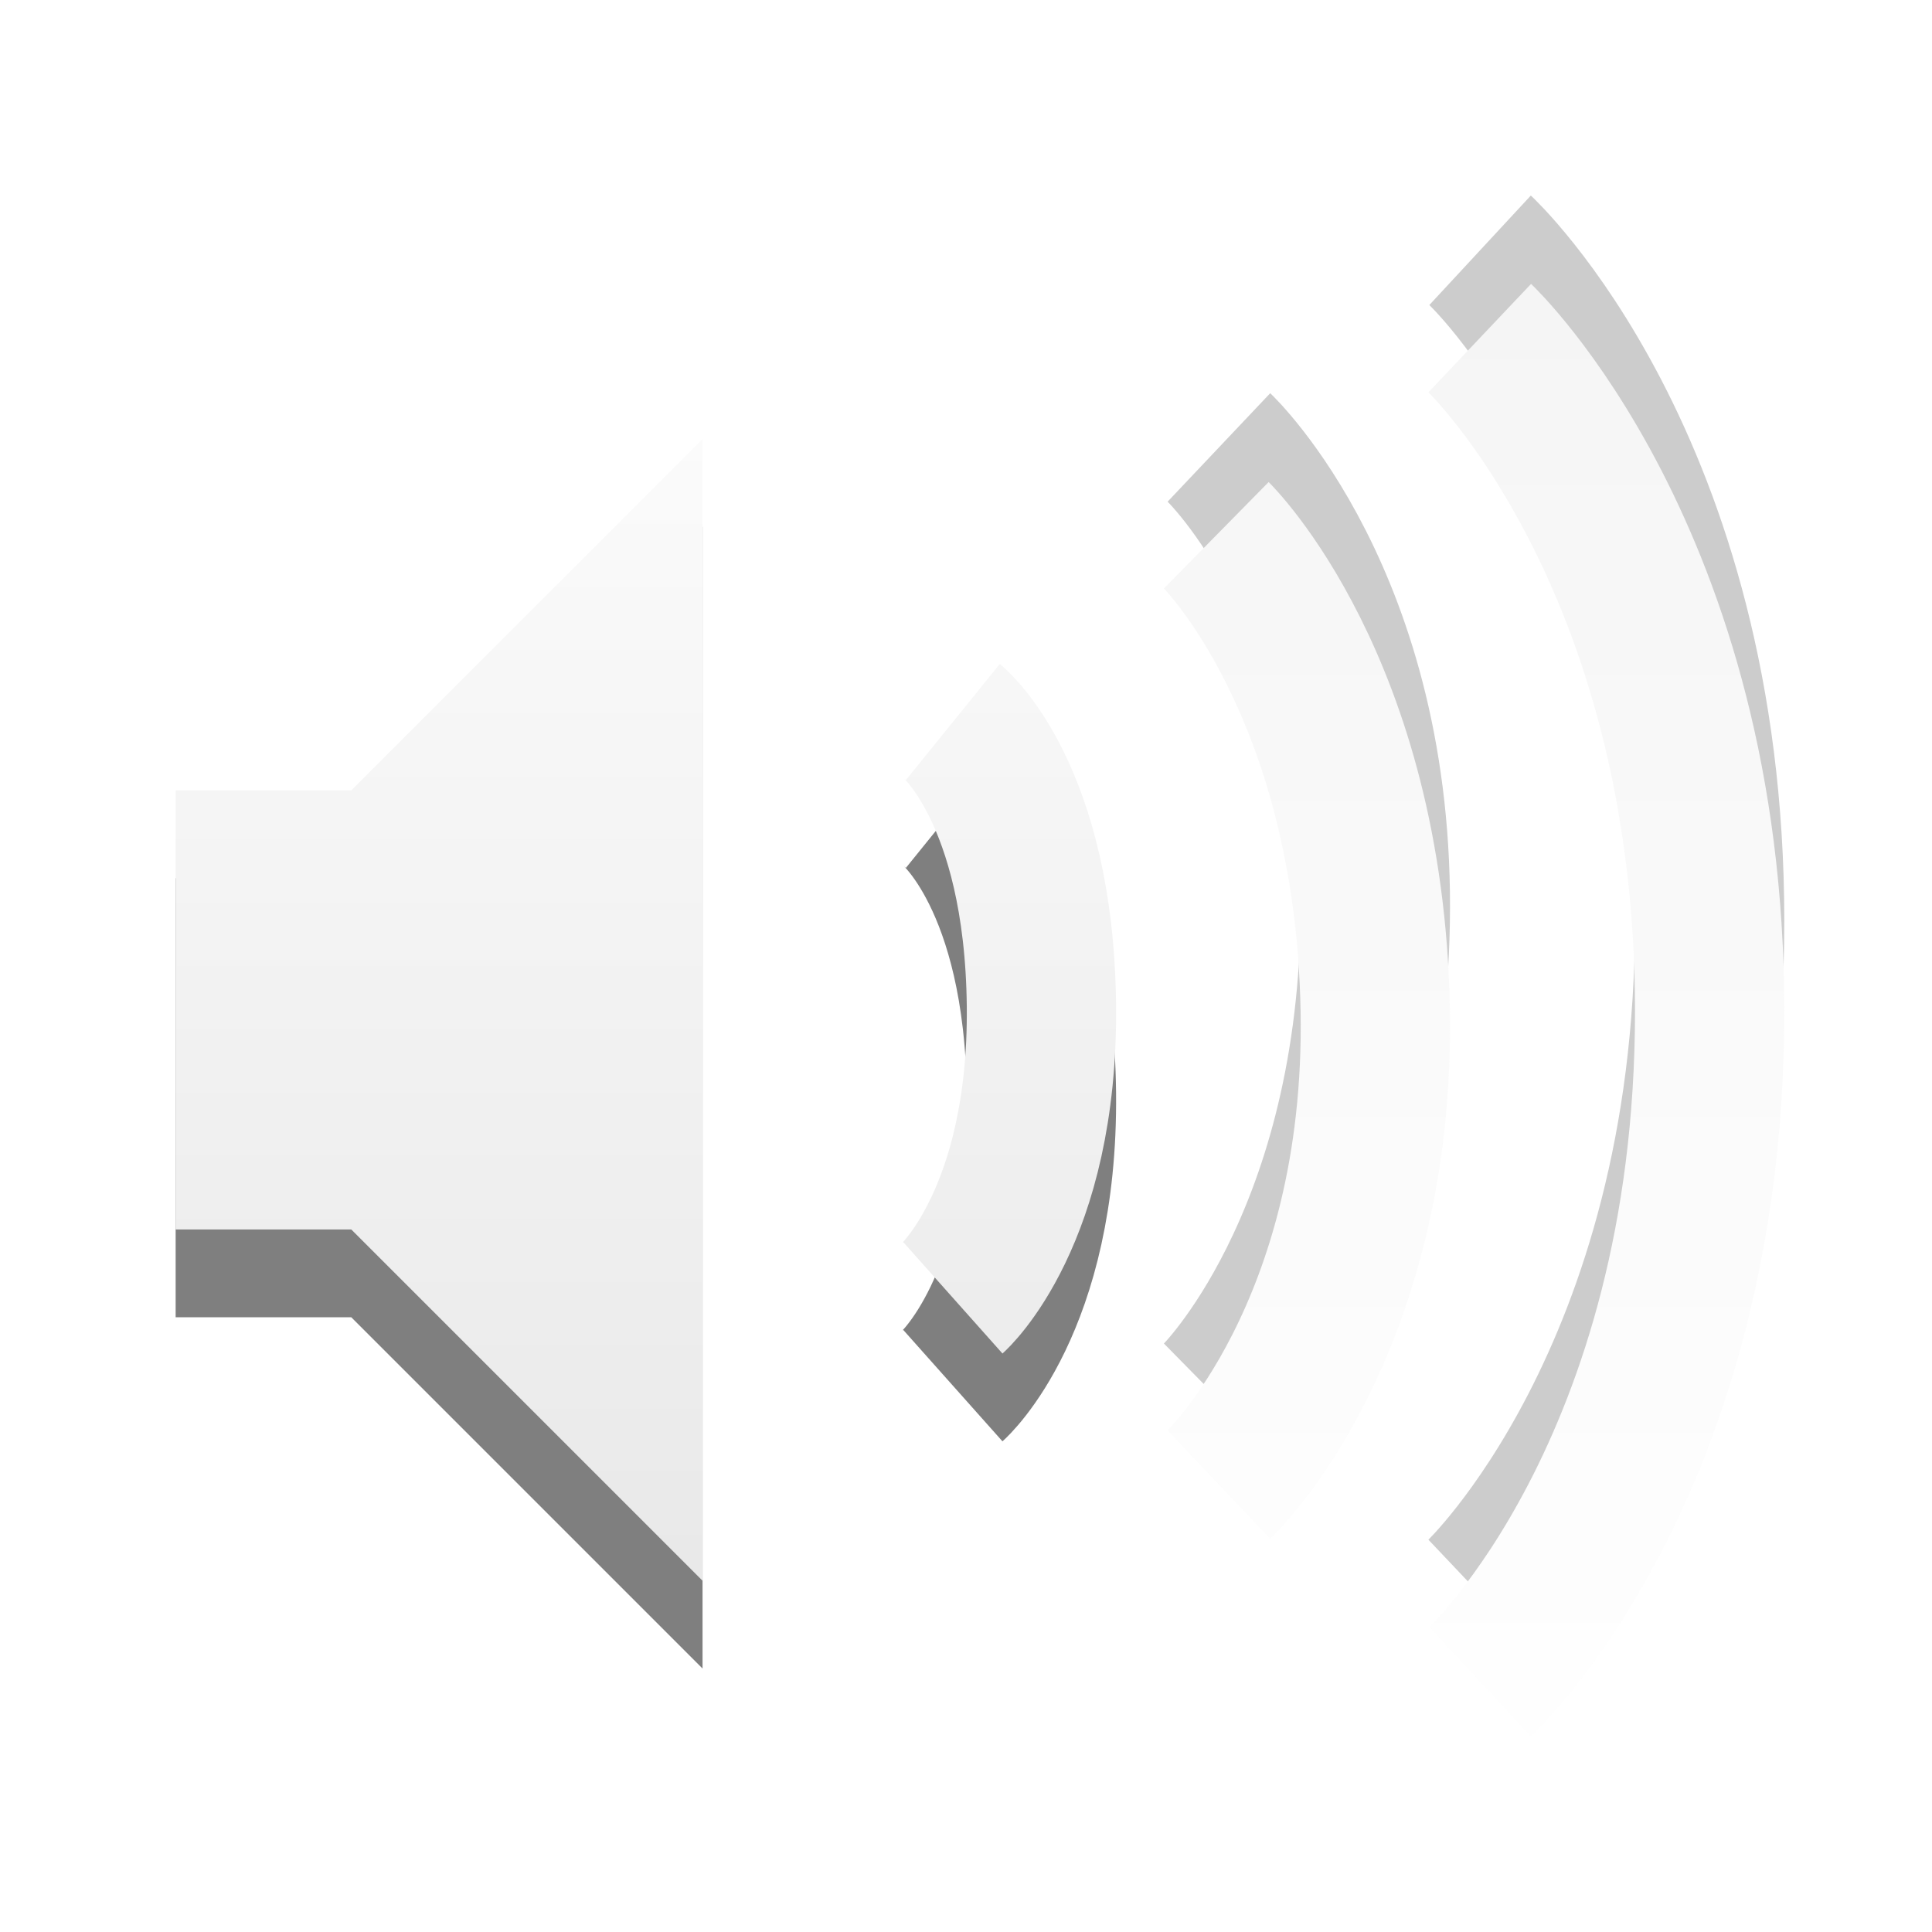
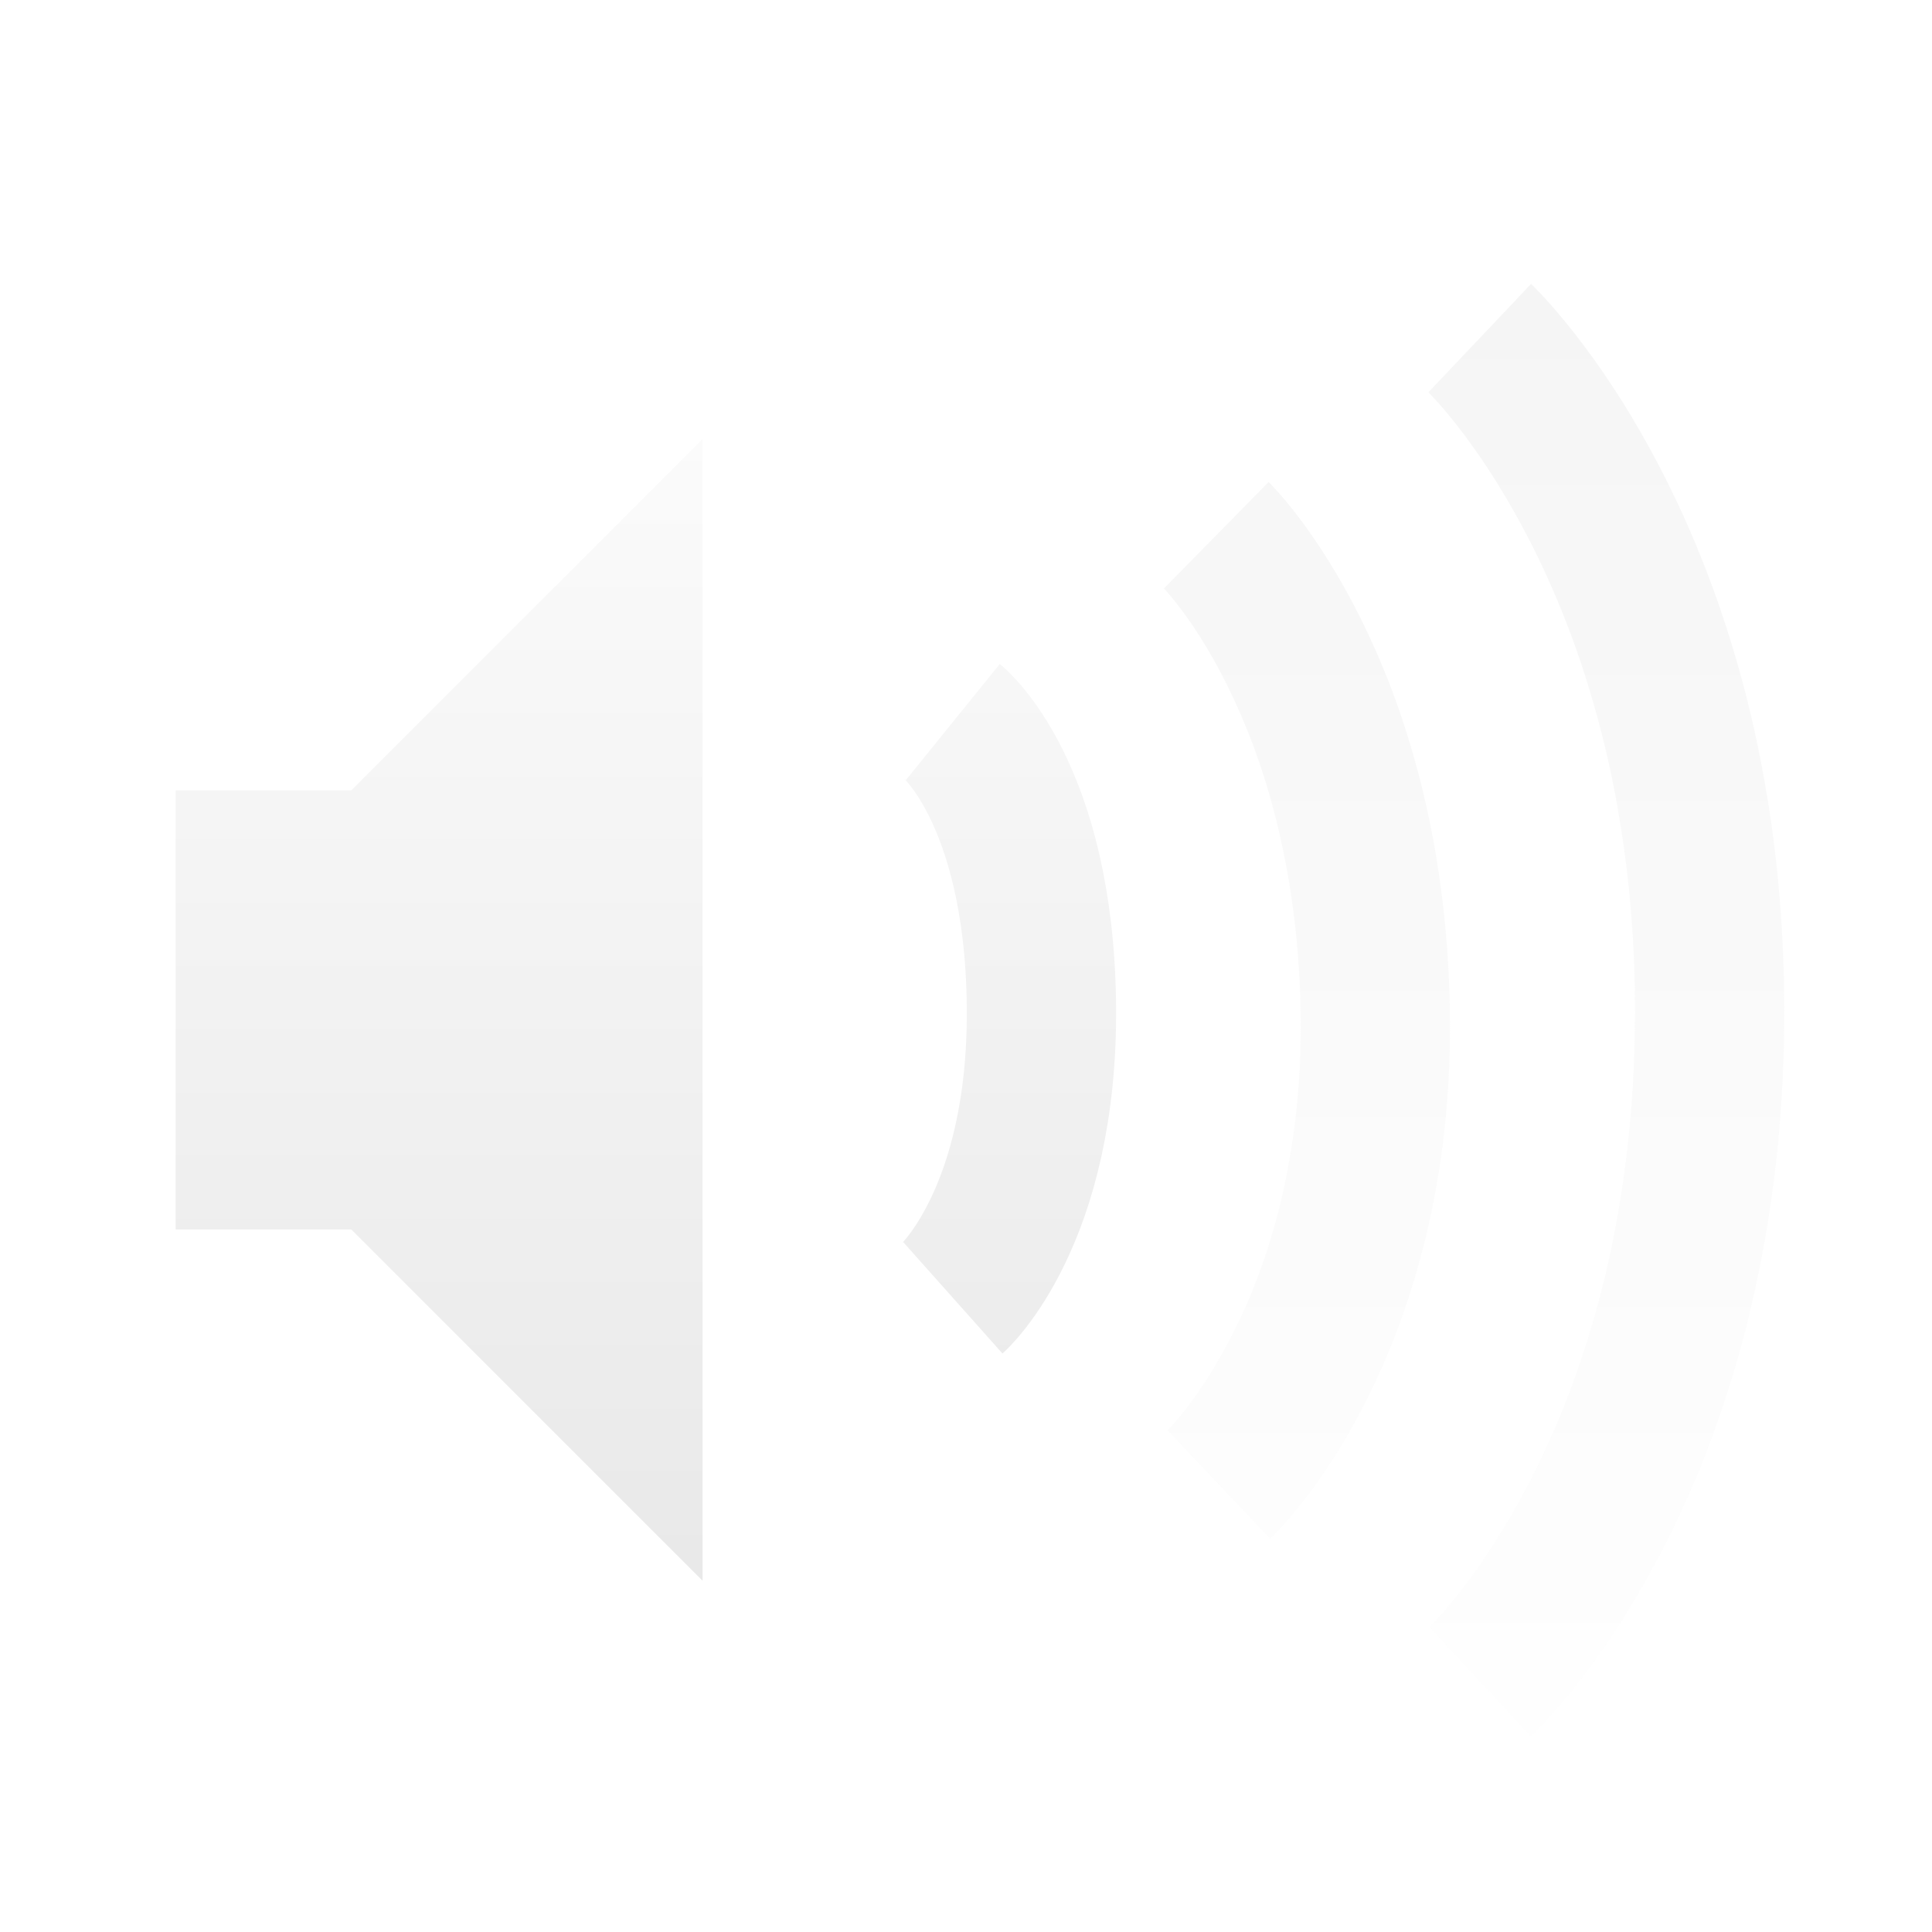
<svg xmlns="http://www.w3.org/2000/svg" xmlns:xlink="http://www.w3.org/1999/xlink" version="1.0" width="22" height="22" id="svg4431">
  <defs id="defs4433">
    <linearGradient x1="50.926" y1="11.648" x2="73.987" y2="11.648" id="linearGradient2390" xlink:href="#linearGradient3678" gradientUnits="userSpaceOnUse" gradientTransform="matrix(0,0.7805424,-0.7617909,0,28.87368,-37.74963)" />
    <linearGradient x1="9" y1="3" x2="9" y2="21" id="linearGradient2393" xlink:href="#linearGradient3678" gradientUnits="userSpaceOnUse" gradientTransform="translate(-2,-1)" />
    <linearGradient id="linearGradient3678">
      <stop id="stop3680" style="stop-color:#ffffff;stop-opacity:1" offset="0" />
      <stop id="stop3682" style="stop-color:#e6e6e6;stop-opacity:1" offset="1" />
    </linearGradient>
    <linearGradient x1="50.926" y1="11.648" x2="73.987" y2="11.648" id="linearGradient3637" xlink:href="#linearGradient3678" gradientUnits="userSpaceOnUse" gradientTransform="matrix(0,0.7805424,-0.7617909,0,28.87368,-37.74963)" />
    <linearGradient x1="50.926" y1="11.648" x2="73.987" y2="11.648" id="linearGradient3612" xlink:href="#linearGradient3678" gradientUnits="userSpaceOnUse" gradientTransform="matrix(0,-0.7805424,-0.7617909,0,28.87368,60.74963)" />
  </defs>
-   <path d="m 10.85,9.222 c 0,0 0.983,0.795 1.009,3.231 C 11.883,14.858 10.85,15.778 10.85,15.778" id="path3170" style="opacity:0.5;fill:none;stroke:#000000;stroke-width:1.7;stroke-linecap:butt;stroke-linejoin:miter;stroke-miterlimit:4;stroke-opacity:1;stroke-dasharray:none;stroke-dashoffset:0;marker:none;visibility:visible;display:inline;overflow:visible;enable-background:accumulate" />
-   <path d="m 2,10 0,5 2,0 4,4 0,-13 -4,4 -2,0 z" id="path2387-4" style="opacity:0.5;fill:#000000;fill-opacity:1;fill-rule:evenodd;stroke:none" />
  <path d="m 2,9 0,5 2,0 4,4 L 8,5 4,9 2,9 z" id="path2387" style="fill:url(#linearGradient2393);fill-opacity:1;fill-rule:evenodd;stroke:none" />
  <g id="g3615" style="opacity:0.4">
-     <path d="m 13.88,5.095 c 0,0 1.845,1.745 1.78,5.405 C 15.593,14.19 13.85,15.905 13.85,15.905 M 16.854,2.85 c 0,0 2.614,2.423 2.614,7.635 C 19.468,15.671 16.85,18.15 16.85,18.15" id="path3269" style="opacity:0.5;fill:none;stroke:#000000;stroke-width:1.7;stroke-linecap:butt;stroke-linejoin:miter;stroke-miterlimit:4;stroke-opacity:1;stroke-dasharray:none;stroke-dashoffset:0;marker:none;visibility:visible;display:inline;overflow:visible;enable-background:accumulate" />
    <path d="m 16.854,19.15 c 0,0 2.614,-2.423 2.614,-7.635 C 19.468,6.329 16.85,3.85 16.85,3.85 m -2.97,13.055 c 0,0 1.845,-1.745 1.78,-5.405 C 15.593,7.81 13.85,6.095 13.85,6.095" id="path3166" style="fill:none;stroke:url(#linearGradient3612);stroke-width:1.7;stroke-linecap:butt;stroke-linejoin:miter;stroke-miterlimit:4;stroke-opacity:1;stroke-dasharray:none;stroke-dashoffset:0;marker:none;visibility:visible;display:inline;overflow:visible;enable-background:accumulate" />
  </g>
  <path d="m 10.85,8.222 c 0,0 0.983,0.795 1.009,3.231 C 11.883,13.858 10.85,14.778 10.85,14.778" id="path3164" style="fill:none;stroke:url(#linearGradient2390);stroke-width:1.7;stroke-linecap:butt;stroke-linejoin:miter;stroke-miterlimit:4;stroke-opacity:1;stroke-dasharray:none;stroke-dashoffset:0;marker:none;visibility:visible;display:inline;overflow:visible;enable-background:accumulate" />
</svg>
